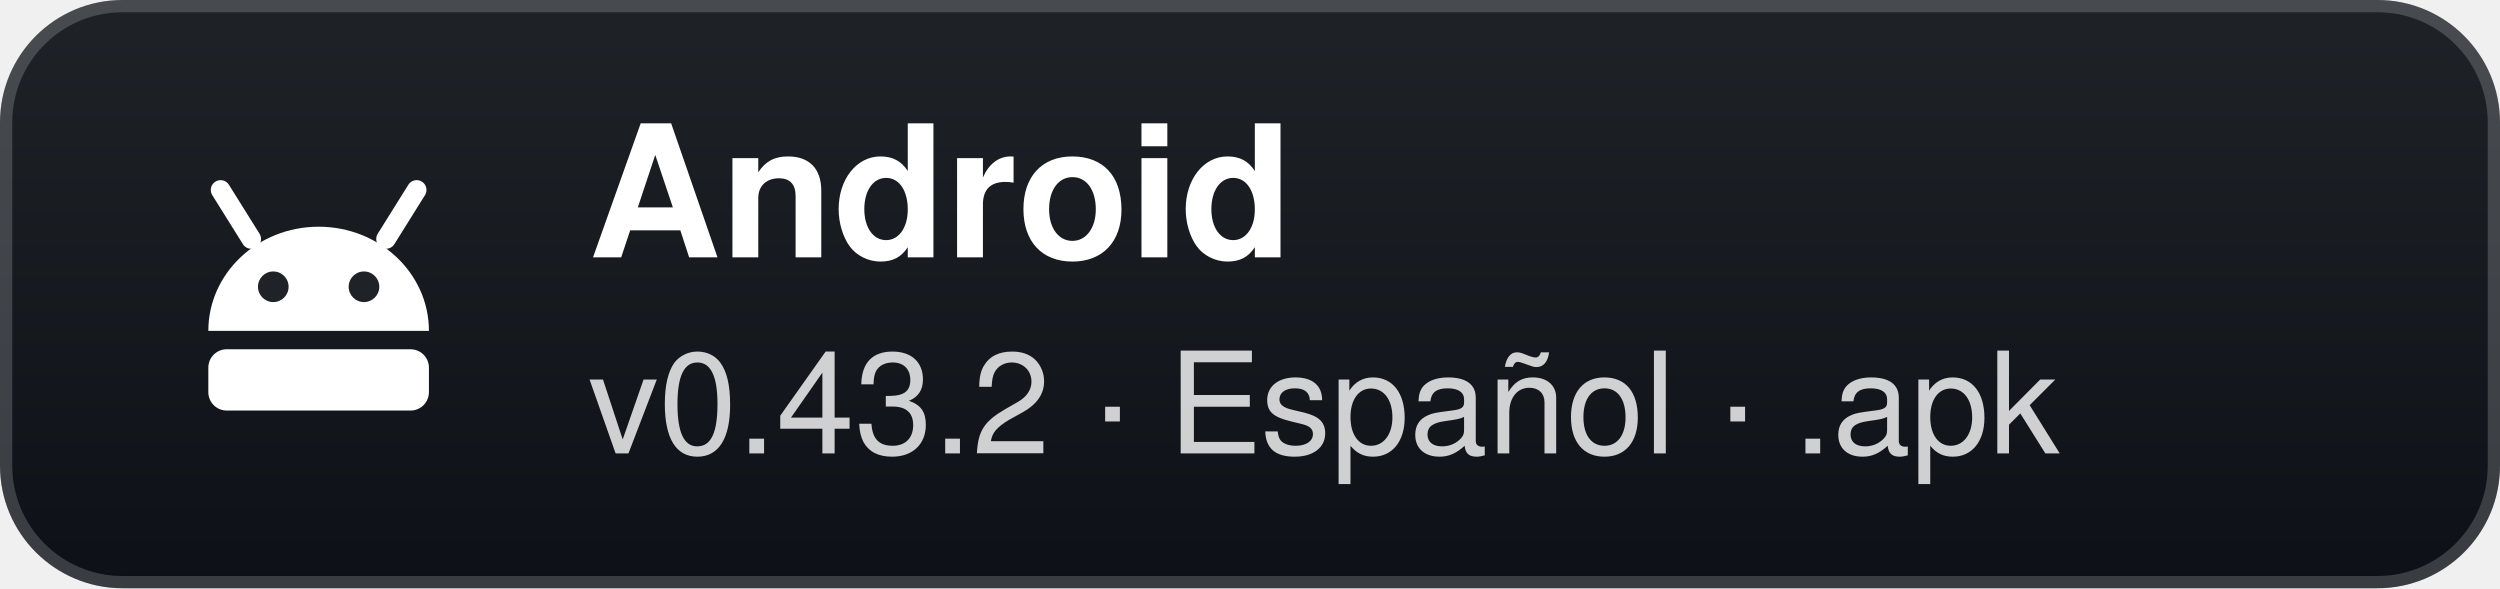
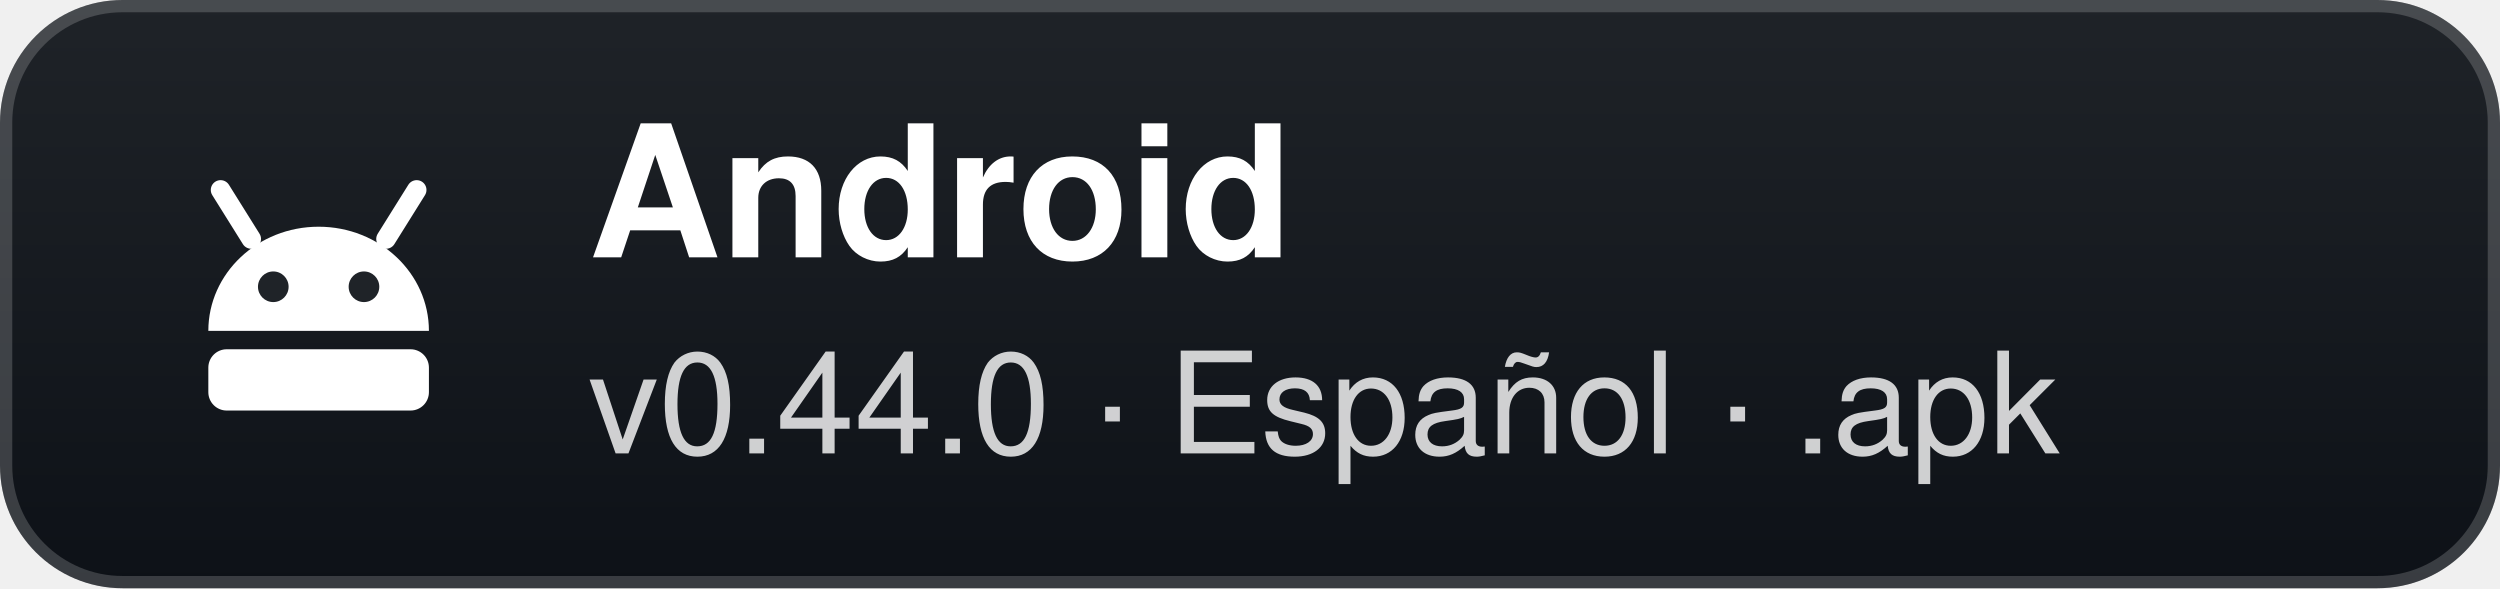
- <svg xmlns="http://www.w3.org/2000/svg" width="204" height="48" viewBox="0 0 204 48" role="img" aria-label="Android: v0.43.2 · Español · .apk">
+ <svg xmlns="http://www.w3.org/2000/svg" width="204" height="48" viewBox="0 0 204 48" role="img" aria-label="Android: v0.44.0 · Español · .apk">
  <defs>
    <linearGradient id="g" x1="0" y1="0" x2="0" y2="1">
      <stop offset="0" stop-color="#1f2328" />
      <stop offset="1" stop-color="#0d1117" />
    </linearGradient>
  </defs>
  <rect width="204" height="48" rx="10" fill="url(#g)" />
  <rect x="0.5" y="0.5" width="203" height="47" rx="9.5" fill="none" stroke="#ffffff" stroke-opacity="0.18" />
  <g transform="translate(26 24)">
    <path d="M-9 3 A9 8.5 0 0 1 9 3 Z" fill="#fff" />
    <path d="M-5.5 -4.5 L-8 -8.5 M5.5 -4.5 L8 -8.5" stroke="#fff" stroke-width="1.6" stroke-linecap="round" />
    <circle cx="-3.7" cy="-0.6" r="1.25" fill="#1f2328" />
    <circle cx="3.7" cy="-0.6" r="1.25" fill="#1f2328" />
    <rect x="-9" y="4.5" width="18" height="5" rx="1.5" fill="#fff" />
  </g>
  <text x="48" y="21" fill="#ffffff" font-family="'Segoe UI',-apple-system,BlinkMacSystemFont,Helvetica,Arial,sans-serif" font-size="15" font-weight="700">Android</text>
-   <text x="48" y="37" fill="#ffffff" fill-opacity="0.8" font-family="'Segoe UI',-apple-system,BlinkMacSystemFont,Helvetica,Arial,sans-serif" font-size="11.5">v0.43.2 · Español · .apk</text>
+   <text x="48" y="37" fill="#ffffff" fill-opacity="0.8" font-family="'Segoe UI',-apple-system,BlinkMacSystemFont,Helvetica,Arial,sans-serif" font-size="11.5">v0.44.0 · Español · .apk</text>
</svg>
